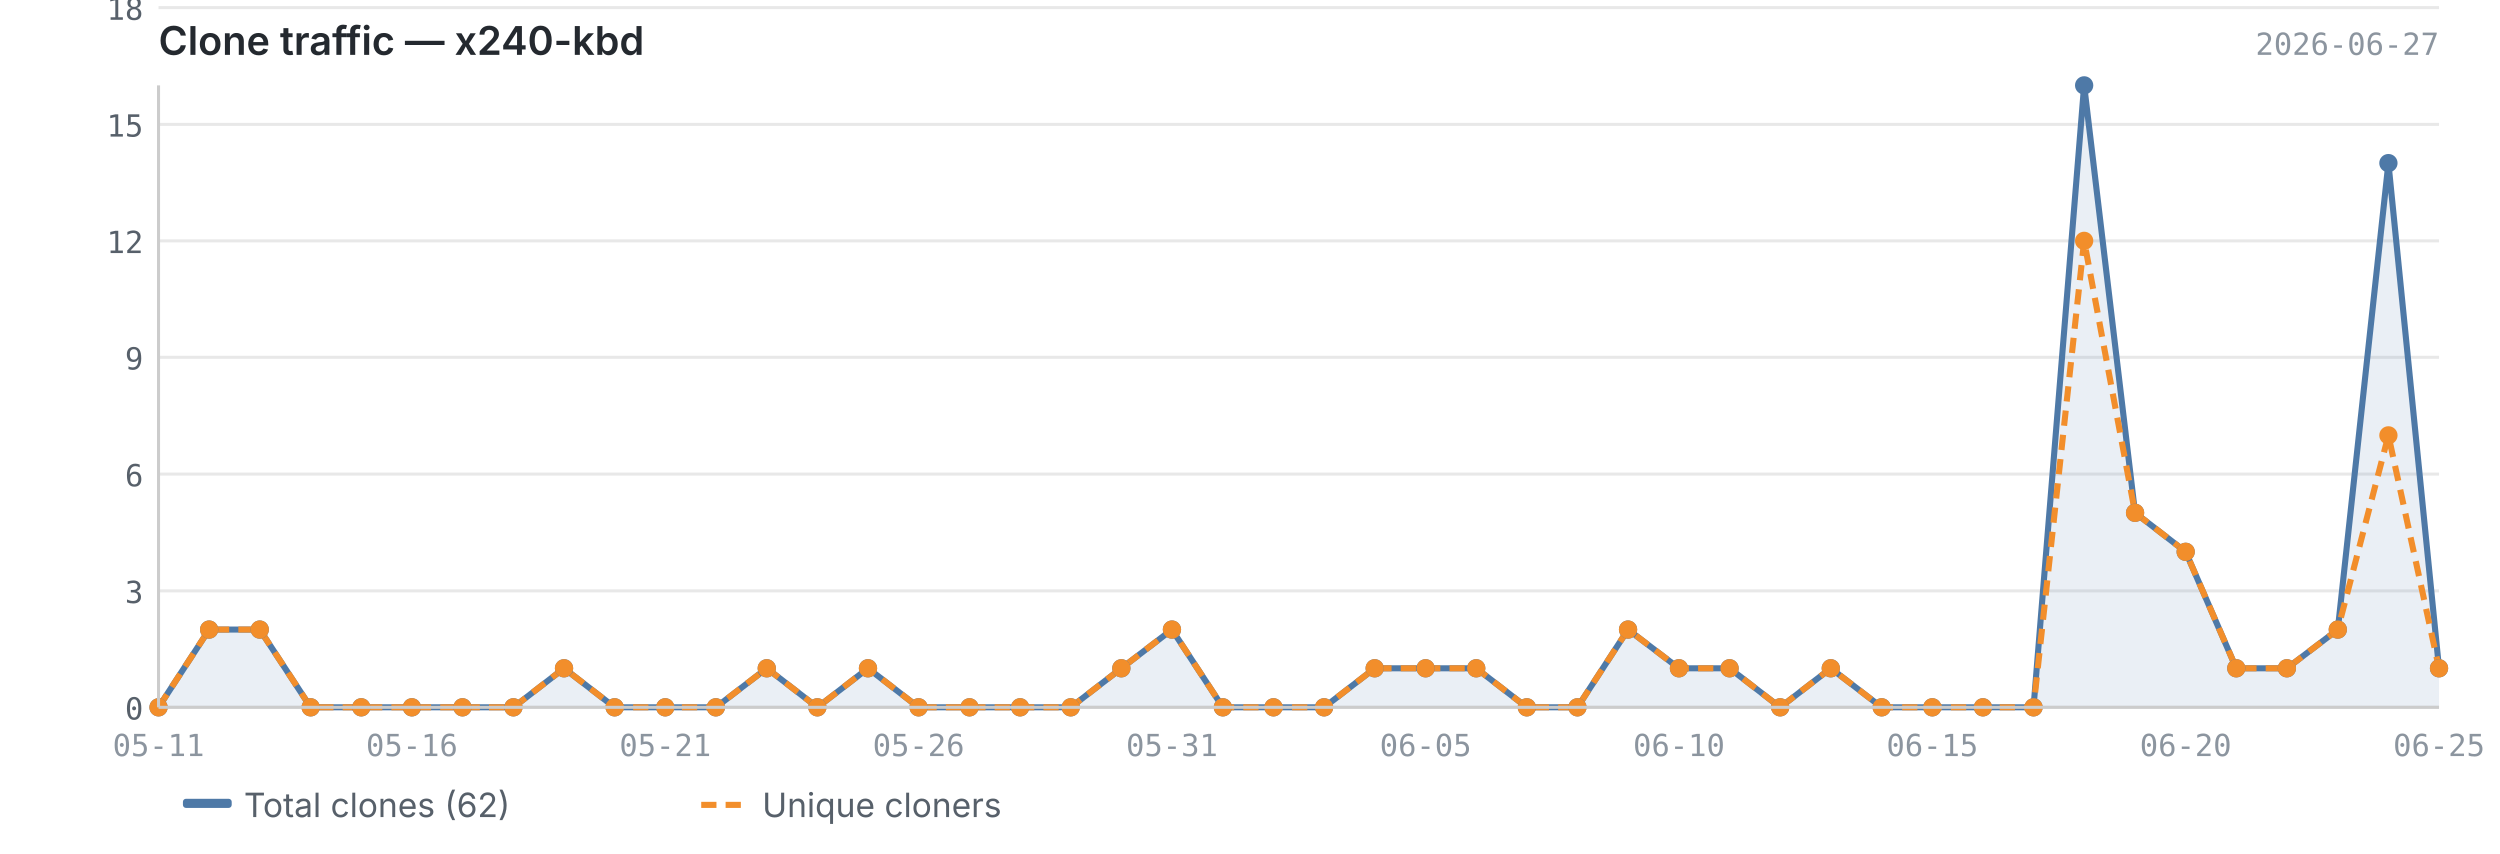
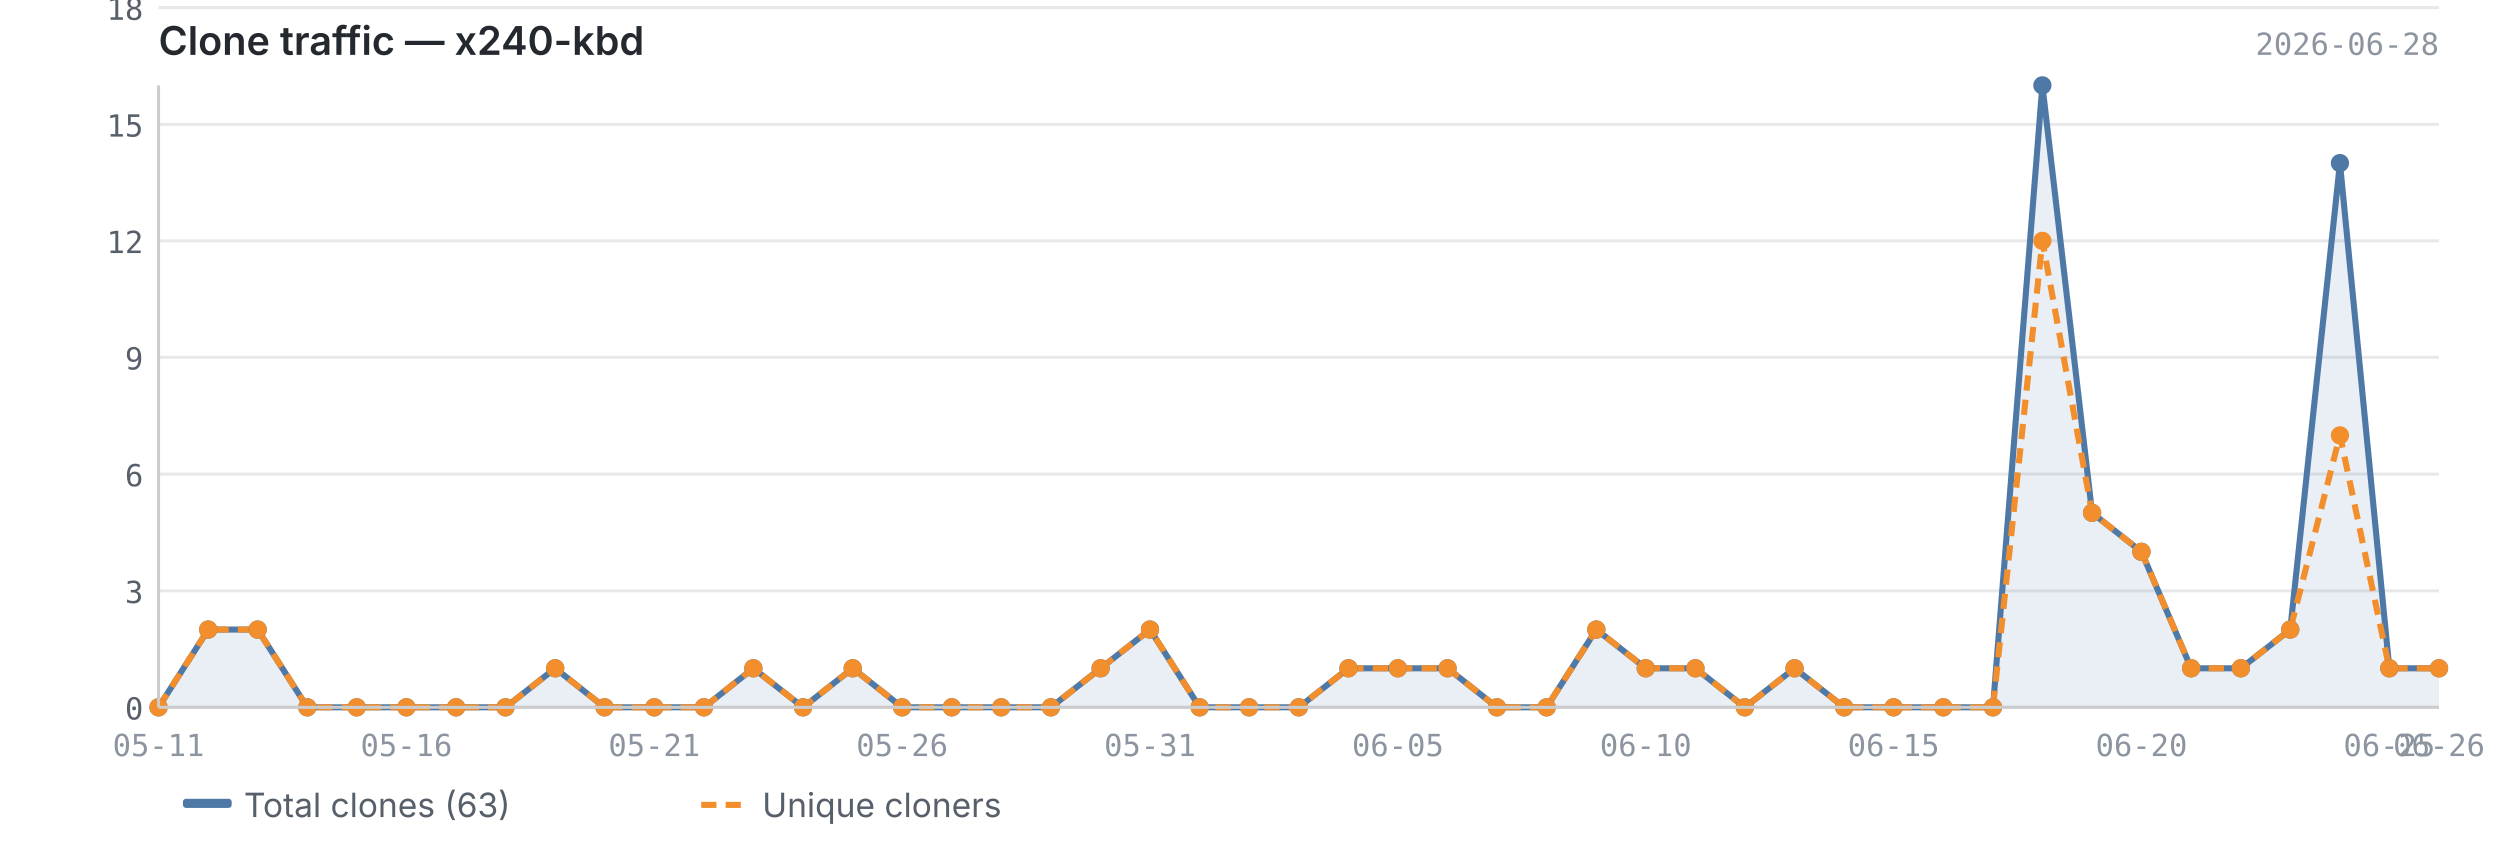
<svg xmlns="http://www.w3.org/2000/svg" viewBox="0 0 820 280" width="820" height="280">
  <text x="52" y="18" font-size="13" font-weight="600" fill="#24292f" font-family="-apple-system, BlinkMacSystemFont, 'Segoe UI', sans-serif">Clone traffic — x240-kbd</text>
-   <text x="800" y="18" font-size="10" fill="#8c959f" font-family="ui-monospace, SFMono-Regular, 'SF Mono', Menlo, monospace" text-anchor="end">2026-06-27</text>
+   <text x="800" y="18" font-size="10" fill="#8c959f" font-family="ui-monospace, SFMono-Regular, 'SF Mono', Menlo, monospace" text-anchor="end">2026-06-28</text>
  <line x1="52" y1="232.0" x2="800" y2="232.0" stroke="#e8e8e8" stroke-width="1" />
  <line x1="52" y1="193.8" x2="800" y2="193.8" stroke="#e8e8e8" stroke-width="1" />
  <line x1="52" y1="155.5" x2="800" y2="155.5" stroke="#e8e8e8" stroke-width="1" />
  <line x1="52" y1="117.2" x2="800" y2="117.2" stroke="#e8e8e8" stroke-width="1" />
  <line x1="52" y1="79.0" x2="800" y2="79.0" stroke="#e8e8e8" stroke-width="1" />
  <line x1="52" y1="40.8" x2="800" y2="40.8" stroke="#e8e8e8" stroke-width="1" />
  <line x1="52" y1="2.5" x2="800" y2="2.5" stroke="#e8e8e8" stroke-width="1" />
-   <path d="M52.0,232.0 L52.0,232.0 L68.6,206.5 L85.2,206.5 L101.9,232.0 L118.5,232.0 L135.1,232.0 L151.7,232.0 L168.4,232.0 L185.0,219.2 L201.6,232.0 L218.2,232.0 L234.8,232.0 L251.5,219.2 L268.1,232.0 L284.7,219.2 L301.3,232.0 L318.0,232.0 L334.6,232.0 L351.2,232.0 L367.8,219.2 L384.4,206.5 L401.1,232.0 L417.7,232.0 L434.3,232.0 L450.9,219.2 L467.6,219.2 L484.2,219.2 L500.8,232.0 L517.4,232.0 L534.0,206.5 L550.7,219.2 L567.3,219.2 L583.9,232.0 L600.5,219.2 L617.2,232.0 L633.8,232.0 L650.4,232.0 L667.0,232.0 L683.6,28.0 L700.3,168.2 L716.9,181.0 L733.5,219.2 L750.1,219.2 L766.8,206.5 L783.4,53.5 L800.0,219.2 L800.0,232.0 L52.0,232.0Z" fill="#4e79a7" opacity="0.12" />
-   <polyline points="52.0,232.0 68.6,206.5 85.2,206.5 101.9,232.0 118.5,232.0 135.1,232.0 151.7,232.0 168.4,232.0 185.0,219.2 201.6,232.0 218.2,232.0 234.8,232.0 251.5,219.2 268.1,232.0 284.7,219.2 301.3,232.0 318.0,232.0 334.6,232.0 351.2,232.0 367.8,219.2 384.4,206.5 401.1,232.0 417.7,232.0 434.3,232.0 450.9,219.2 467.6,219.2 484.2,219.2 500.8,232.0 517.4,232.0 534.0,206.5 550.7,219.2 567.3,219.2 583.9,232.0 600.5,219.2 617.2,232.0 633.8,232.0 650.4,232.0 667.0,232.0 683.6,28.0 700.3,168.2 716.9,181.0 733.5,219.2 750.1,219.2 766.8,206.5 783.4,53.5 800.0,219.2" fill="none" stroke="#4e79a7" stroke-width="2" stroke-linejoin="round" />
-   <polyline points="52.0,232.0 68.6,206.5 85.2,206.5 101.9,232.0 118.5,232.0 135.1,232.0 151.7,232.0 168.4,232.0 185.0,219.2 201.6,232.0 218.2,232.0 234.8,232.0 251.5,219.2 268.1,232.0 284.7,219.2 301.3,232.0 318.0,232.0 334.6,232.0 351.2,232.0 367.8,219.2 384.4,206.5 401.1,232.0 417.7,232.0 434.3,232.0 450.9,219.2 467.6,219.2 484.2,219.2 500.8,232.0 517.4,232.0 534.0,206.5 550.7,219.2 567.3,219.2 583.9,232.0 600.5,219.2 617.2,232.0 633.8,232.0 650.4,232.0 667.0,232.0 683.6,79.0 700.3,168.2 716.9,181.0 733.5,219.2 750.1,219.2 766.8,206.5 783.4,142.8 800.0,219.2" fill="none" stroke="#f28e2b" stroke-width="2" stroke-linejoin="round" stroke-dasharray="5,3" />
+   <path d="M52.0,232.0 L52.0,232.0 L68.3,206.5 L84.5,206.5 L100.8,232.0 L117.0,232.0 L133.3,232.0 L149.6,232.0 L165.8,232.0 L182.1,219.2 L198.3,232.0 L214.6,232.0 L230.9,232.0 L247.1,219.2 L263.4,232.0 L279.7,219.2 L295.9,232.0 L312.2,232.0 L328.4,232.0 L344.7,232.0 L361.0,219.2 L377.2,206.5 L393.5,232.0 L409.7,232.0 L426.0,232.0 L442.3,219.2 L458.5,219.2 L474.8,219.2 L491.0,232.0 L507.3,232.0 L523.6,206.5 L539.8,219.2 L556.1,219.2 L572.3,232.0 L588.6,219.2 L604.9,232.0 L621.1,232.0 L637.4,232.0 L653.7,232.0 L669.9,28.0 L686.2,168.2 L702.4,181.0 L718.7,219.2 L735.0,219.2 L751.2,206.5 L767.5,53.5 L783.7,219.2 L800.0,219.2 L800.0,232.0 L52.0,232.0Z" fill="#4e79a7" opacity="0.12" />
+   <polyline points="52.0,232.0 68.3,206.5 84.5,206.5 100.8,232.0 117.0,232.0 133.3,232.0 149.6,232.0 165.8,232.0 182.1,219.2 198.3,232.0 214.6,232.0 230.9,232.0 247.1,219.2 263.4,232.0 279.7,219.2 295.9,232.0 312.2,232.0 328.4,232.0 344.7,232.0 361.0,219.2 377.2,206.5 393.5,232.0 409.7,232.0 426.0,232.0 442.3,219.2 458.5,219.2 474.8,219.2 491.0,232.0 507.3,232.0 523.6,206.5 539.8,219.2 556.1,219.2 572.3,232.0 588.6,219.2 604.9,232.0 621.1,232.0 637.4,232.0 653.7,232.0 669.9,28.0 686.2,168.2 702.4,181.0 718.7,219.2 735.0,219.2 751.2,206.5 767.5,53.5 783.7,219.2 800.0,219.2" fill="none" stroke="#4e79a7" stroke-width="2" stroke-linejoin="round" />
+   <polyline points="52.0,232.0 68.3,206.5 84.5,206.5 100.8,232.0 117.0,232.0 133.3,232.0 149.6,232.0 165.8,232.0 182.1,219.2 198.3,232.0 214.6,232.0 230.9,232.0 247.1,219.2 263.4,232.0 279.7,219.2 295.9,232.0 312.2,232.0 328.4,232.0 344.7,232.0 361.0,219.2 377.2,206.5 393.5,232.0 409.7,232.0 426.0,232.0 442.3,219.2 458.5,219.2 474.8,219.2 491.0,232.0 507.3,232.0 523.6,206.5 539.8,219.2 556.1,219.2 572.3,232.0 588.6,219.2 604.9,232.0 621.1,232.0 637.4,232.0 653.7,232.0 669.9,79.0 686.2,168.2 702.4,181.0 718.7,219.2 735.0,219.2 751.2,206.5 767.5,142.8 783.7,219.2 800.0,219.2" fill="none" stroke="#f28e2b" stroke-width="2" stroke-linejoin="round" stroke-dasharray="5,3" />
  <circle cx="52.0" cy="232.0" r="3" fill="#4e79a7" />
-   <circle cx="68.6" cy="206.5" r="3" fill="#4e79a7" />
-   <circle cx="85.2" cy="206.5" r="3" fill="#4e79a7" />
-   <circle cx="101.9" cy="232.0" r="3" fill="#4e79a7" />
-   <circle cx="118.5" cy="232.0" r="3" fill="#4e79a7" />
-   <circle cx="135.1" cy="232.0" r="3" fill="#4e79a7" />
-   <circle cx="151.7" cy="232.0" r="3" fill="#4e79a7" />
-   <circle cx="168.4" cy="232.0" r="3" fill="#4e79a7" />
-   <circle cx="185.0" cy="219.2" r="3" fill="#4e79a7" />
-   <circle cx="201.6" cy="232.0" r="3" fill="#4e79a7" />
-   <circle cx="218.2" cy="232.0" r="3" fill="#4e79a7" />
-   <circle cx="234.8" cy="232.0" r="3" fill="#4e79a7" />
-   <circle cx="251.5" cy="219.2" r="3" fill="#4e79a7" />
-   <circle cx="268.1" cy="232.0" r="3" fill="#4e79a7" />
-   <circle cx="284.7" cy="219.2" r="3" fill="#4e79a7" />
-   <circle cx="301.3" cy="232.0" r="3" fill="#4e79a7" />
-   <circle cx="318.0" cy="232.0" r="3" fill="#4e79a7" />
-   <circle cx="334.6" cy="232.0" r="3" fill="#4e79a7" />
-   <circle cx="351.2" cy="232.0" r="3" fill="#4e79a7" />
-   <circle cx="367.8" cy="219.2" r="3" fill="#4e79a7" />
-   <circle cx="384.4" cy="206.5" r="3" fill="#4e79a7" />
-   <circle cx="401.1" cy="232.0" r="3" fill="#4e79a7" />
-   <circle cx="417.7" cy="232.0" r="3" fill="#4e79a7" />
-   <circle cx="434.3" cy="232.0" r="3" fill="#4e79a7" />
-   <circle cx="450.9" cy="219.2" r="3" fill="#4e79a7" />
-   <circle cx="467.6" cy="219.2" r="3" fill="#4e79a7" />
-   <circle cx="484.2" cy="219.2" r="3" fill="#4e79a7" />
-   <circle cx="500.8" cy="232.0" r="3" fill="#4e79a7" />
-   <circle cx="517.4" cy="232.0" r="3" fill="#4e79a7" />
-   <circle cx="534.0" cy="206.5" r="3" fill="#4e79a7" />
-   <circle cx="550.7" cy="219.2" r="3" fill="#4e79a7" />
-   <circle cx="567.3" cy="219.2" r="3" fill="#4e79a7" />
-   <circle cx="583.9" cy="232.0" r="3" fill="#4e79a7" />
-   <circle cx="600.5" cy="219.2" r="3" fill="#4e79a7" />
-   <circle cx="617.2" cy="232.0" r="3" fill="#4e79a7" />
-   <circle cx="633.8" cy="232.0" r="3" fill="#4e79a7" />
-   <circle cx="650.4" cy="232.0" r="3" fill="#4e79a7" />
-   <circle cx="667.0" cy="232.0" r="3" fill="#4e79a7" />
-   <circle cx="683.6" cy="28.0" r="3" fill="#4e79a7" />
-   <circle cx="700.3" cy="168.2" r="3" fill="#4e79a7" />
-   <circle cx="716.9" cy="181.0" r="3" fill="#4e79a7" />
-   <circle cx="733.5" cy="219.2" r="3" fill="#4e79a7" />
-   <circle cx="750.1" cy="219.2" r="3" fill="#4e79a7" />
-   <circle cx="766.8" cy="206.5" r="3" fill="#4e79a7" />
-   <circle cx="783.4" cy="53.5" r="3" fill="#4e79a7" />
+   <circle cx="68.3" cy="206.5" r="3" fill="#4e79a7" />
+   <circle cx="84.5" cy="206.5" r="3" fill="#4e79a7" />
+   <circle cx="100.8" cy="232.0" r="3" fill="#4e79a7" />
+   <circle cx="117.0" cy="232.0" r="3" fill="#4e79a7" />
+   <circle cx="133.3" cy="232.0" r="3" fill="#4e79a7" />
+   <circle cx="149.6" cy="232.0" r="3" fill="#4e79a7" />
+   <circle cx="165.8" cy="232.0" r="3" fill="#4e79a7" />
+   <circle cx="182.1" cy="219.2" r="3" fill="#4e79a7" />
+   <circle cx="198.3" cy="232.0" r="3" fill="#4e79a7" />
+   <circle cx="214.6" cy="232.0" r="3" fill="#4e79a7" />
+   <circle cx="230.9" cy="232.0" r="3" fill="#4e79a7" />
+   <circle cx="247.1" cy="219.2" r="3" fill="#4e79a7" />
+   <circle cx="263.4" cy="232.0" r="3" fill="#4e79a7" />
+   <circle cx="279.7" cy="219.2" r="3" fill="#4e79a7" />
+   <circle cx="295.9" cy="232.0" r="3" fill="#4e79a7" />
+   <circle cx="312.2" cy="232.0" r="3" fill="#4e79a7" />
+   <circle cx="328.4" cy="232.0" r="3" fill="#4e79a7" />
+   <circle cx="344.7" cy="232.0" r="3" fill="#4e79a7" />
+   <circle cx="361.0" cy="219.2" r="3" fill="#4e79a7" />
+   <circle cx="377.2" cy="206.5" r="3" fill="#4e79a7" />
+   <circle cx="393.5" cy="232.0" r="3" fill="#4e79a7" />
+   <circle cx="409.7" cy="232.0" r="3" fill="#4e79a7" />
+   <circle cx="426.0" cy="232.0" r="3" fill="#4e79a7" />
+   <circle cx="442.3" cy="219.2" r="3" fill="#4e79a7" />
+   <circle cx="458.5" cy="219.2" r="3" fill="#4e79a7" />
+   <circle cx="474.8" cy="219.2" r="3" fill="#4e79a7" />
+   <circle cx="491.0" cy="232.0" r="3" fill="#4e79a7" />
+   <circle cx="507.3" cy="232.0" r="3" fill="#4e79a7" />
+   <circle cx="523.6" cy="206.5" r="3" fill="#4e79a7" />
+   <circle cx="539.8" cy="219.2" r="3" fill="#4e79a7" />
+   <circle cx="556.1" cy="219.2" r="3" fill="#4e79a7" />
+   <circle cx="572.3" cy="232.0" r="3" fill="#4e79a7" />
+   <circle cx="588.6" cy="219.2" r="3" fill="#4e79a7" />
+   <circle cx="604.9" cy="232.0" r="3" fill="#4e79a7" />
+   <circle cx="621.1" cy="232.0" r="3" fill="#4e79a7" />
+   <circle cx="637.4" cy="232.0" r="3" fill="#4e79a7" />
+   <circle cx="653.7" cy="232.0" r="3" fill="#4e79a7" />
+   <circle cx="669.9" cy="28.0" r="3" fill="#4e79a7" />
+   <circle cx="686.2" cy="168.2" r="3" fill="#4e79a7" />
+   <circle cx="702.4" cy="181.0" r="3" fill="#4e79a7" />
+   <circle cx="718.7" cy="219.2" r="3" fill="#4e79a7" />
+   <circle cx="735.0" cy="219.2" r="3" fill="#4e79a7" />
+   <circle cx="751.2" cy="206.5" r="3" fill="#4e79a7" />
+   <circle cx="767.5" cy="53.5" r="3" fill="#4e79a7" />
+   <circle cx="783.7" cy="219.2" r="3" fill="#4e79a7" />
  <circle cx="800.0" cy="219.2" r="3" fill="#4e79a7" />
  <circle cx="52.0" cy="232.0" r="3" fill="#f28e2b" />
-   <circle cx="68.6" cy="206.5" r="3" fill="#f28e2b" />
-   <circle cx="85.2" cy="206.5" r="3" fill="#f28e2b" />
-   <circle cx="101.9" cy="232.0" r="3" fill="#f28e2b" />
-   <circle cx="118.5" cy="232.0" r="3" fill="#f28e2b" />
-   <circle cx="135.1" cy="232.0" r="3" fill="#f28e2b" />
-   <circle cx="151.7" cy="232.0" r="3" fill="#f28e2b" />
-   <circle cx="168.4" cy="232.0" r="3" fill="#f28e2b" />
-   <circle cx="185.0" cy="219.2" r="3" fill="#f28e2b" />
-   <circle cx="201.6" cy="232.0" r="3" fill="#f28e2b" />
-   <circle cx="218.2" cy="232.0" r="3" fill="#f28e2b" />
-   <circle cx="234.8" cy="232.0" r="3" fill="#f28e2b" />
-   <circle cx="251.5" cy="219.2" r="3" fill="#f28e2b" />
-   <circle cx="268.1" cy="232.0" r="3" fill="#f28e2b" />
-   <circle cx="284.7" cy="219.2" r="3" fill="#f28e2b" />
-   <circle cx="301.3" cy="232.0" r="3" fill="#f28e2b" />
-   <circle cx="318.0" cy="232.0" r="3" fill="#f28e2b" />
-   <circle cx="334.6" cy="232.0" r="3" fill="#f28e2b" />
-   <circle cx="351.2" cy="232.0" r="3" fill="#f28e2b" />
-   <circle cx="367.8" cy="219.2" r="3" fill="#f28e2b" />
-   <circle cx="384.4" cy="206.5" r="3" fill="#f28e2b" />
-   <circle cx="401.1" cy="232.0" r="3" fill="#f28e2b" />
-   <circle cx="417.7" cy="232.0" r="3" fill="#f28e2b" />
-   <circle cx="434.3" cy="232.0" r="3" fill="#f28e2b" />
-   <circle cx="450.9" cy="219.2" r="3" fill="#f28e2b" />
-   <circle cx="467.6" cy="219.2" r="3" fill="#f28e2b" />
-   <circle cx="484.2" cy="219.2" r="3" fill="#f28e2b" />
-   <circle cx="500.8" cy="232.0" r="3" fill="#f28e2b" />
-   <circle cx="517.4" cy="232.0" r="3" fill="#f28e2b" />
-   <circle cx="534.0" cy="206.5" r="3" fill="#f28e2b" />
-   <circle cx="550.7" cy="219.2" r="3" fill="#f28e2b" />
-   <circle cx="567.3" cy="219.2" r="3" fill="#f28e2b" />
-   <circle cx="583.9" cy="232.0" r="3" fill="#f28e2b" />
-   <circle cx="600.5" cy="219.2" r="3" fill="#f28e2b" />
-   <circle cx="617.2" cy="232.0" r="3" fill="#f28e2b" />
-   <circle cx="633.8" cy="232.0" r="3" fill="#f28e2b" />
-   <circle cx="650.4" cy="232.0" r="3" fill="#f28e2b" />
-   <circle cx="667.0" cy="232.0" r="3" fill="#f28e2b" />
-   <circle cx="683.6" cy="79.0" r="3" fill="#f28e2b" />
-   <circle cx="700.3" cy="168.2" r="3" fill="#f28e2b" />
-   <circle cx="716.9" cy="181.0" r="3" fill="#f28e2b" />
-   <circle cx="733.5" cy="219.2" r="3" fill="#f28e2b" />
-   <circle cx="750.1" cy="219.2" r="3" fill="#f28e2b" />
-   <circle cx="766.8" cy="206.5" r="3" fill="#f28e2b" />
-   <circle cx="783.4" cy="142.8" r="3" fill="#f28e2b" />
+   <circle cx="68.3" cy="206.5" r="3" fill="#f28e2b" />
+   <circle cx="84.5" cy="206.5" r="3" fill="#f28e2b" />
+   <circle cx="100.8" cy="232.0" r="3" fill="#f28e2b" />
+   <circle cx="117.0" cy="232.0" r="3" fill="#f28e2b" />
+   <circle cx="133.3" cy="232.0" r="3" fill="#f28e2b" />
+   <circle cx="149.6" cy="232.0" r="3" fill="#f28e2b" />
+   <circle cx="165.8" cy="232.0" r="3" fill="#f28e2b" />
+   <circle cx="182.1" cy="219.2" r="3" fill="#f28e2b" />
+   <circle cx="198.3" cy="232.0" r="3" fill="#f28e2b" />
+   <circle cx="214.6" cy="232.0" r="3" fill="#f28e2b" />
+   <circle cx="230.9" cy="232.0" r="3" fill="#f28e2b" />
+   <circle cx="247.1" cy="219.2" r="3" fill="#f28e2b" />
+   <circle cx="263.4" cy="232.0" r="3" fill="#f28e2b" />
+   <circle cx="279.7" cy="219.2" r="3" fill="#f28e2b" />
+   <circle cx="295.9" cy="232.0" r="3" fill="#f28e2b" />
+   <circle cx="312.2" cy="232.0" r="3" fill="#f28e2b" />
+   <circle cx="328.4" cy="232.0" r="3" fill="#f28e2b" />
+   <circle cx="344.7" cy="232.0" r="3" fill="#f28e2b" />
+   <circle cx="361.0" cy="219.2" r="3" fill="#f28e2b" />
+   <circle cx="377.2" cy="206.5" r="3" fill="#f28e2b" />
+   <circle cx="393.5" cy="232.0" r="3" fill="#f28e2b" />
+   <circle cx="409.7" cy="232.0" r="3" fill="#f28e2b" />
+   <circle cx="426.0" cy="232.0" r="3" fill="#f28e2b" />
+   <circle cx="442.3" cy="219.2" r="3" fill="#f28e2b" />
+   <circle cx="458.5" cy="219.2" r="3" fill="#f28e2b" />
+   <circle cx="474.8" cy="219.2" r="3" fill="#f28e2b" />
+   <circle cx="491.0" cy="232.0" r="3" fill="#f28e2b" />
+   <circle cx="507.3" cy="232.0" r="3" fill="#f28e2b" />
+   <circle cx="523.6" cy="206.5" r="3" fill="#f28e2b" />
+   <circle cx="539.8" cy="219.2" r="3" fill="#f28e2b" />
+   <circle cx="556.1" cy="219.2" r="3" fill="#f28e2b" />
+   <circle cx="572.3" cy="232.0" r="3" fill="#f28e2b" />
+   <circle cx="588.6" cy="219.2" r="3" fill="#f28e2b" />
+   <circle cx="604.9" cy="232.0" r="3" fill="#f28e2b" />
+   <circle cx="621.1" cy="232.0" r="3" fill="#f28e2b" />
+   <circle cx="637.4" cy="232.0" r="3" fill="#f28e2b" />
+   <circle cx="653.7" cy="232.0" r="3" fill="#f28e2b" />
+   <circle cx="669.9" cy="79.0" r="3" fill="#f28e2b" />
+   <circle cx="686.2" cy="168.2" r="3" fill="#f28e2b" />
+   <circle cx="702.4" cy="181.0" r="3" fill="#f28e2b" />
+   <circle cx="718.7" cy="219.2" r="3" fill="#f28e2b" />
+   <circle cx="735.0" cy="219.2" r="3" fill="#f28e2b" />
+   <circle cx="751.2" cy="206.5" r="3" fill="#f28e2b" />
+   <circle cx="767.5" cy="142.8" r="3" fill="#f28e2b" />
+   <circle cx="783.7" cy="219.2" r="3" fill="#f28e2b" />
  <circle cx="800.0" cy="219.2" r="3" fill="#f28e2b" />
  <line x1="52" y1="28" x2="52" y2="232" stroke="#cccccc" stroke-width="1" />
  <line x1="52" y1="232" x2="800" y2="232" stroke="#cccccc" stroke-width="1" />
  <text x="47" y="236.0" text-anchor="end" font-size="10" fill="#57606a" font-family="ui-monospace, SFMono-Regular, 'SF Mono', Menlo, monospace">0</text>
  <text x="47" y="197.8" text-anchor="end" font-size="10" fill="#57606a" font-family="ui-monospace, SFMono-Regular, 'SF Mono', Menlo, monospace">3</text>
  <text x="47" y="159.5" text-anchor="end" font-size="10" fill="#57606a" font-family="ui-monospace, SFMono-Regular, 'SF Mono', Menlo, monospace">6</text>
  <text x="47" y="121.2" text-anchor="end" font-size="10" fill="#57606a" font-family="ui-monospace, SFMono-Regular, 'SF Mono', Menlo, monospace">9</text>
  <text x="47" y="83.0" text-anchor="end" font-size="10" fill="#57606a" font-family="ui-monospace, SFMono-Regular, 'SF Mono', Menlo, monospace">12</text>
  <text x="47" y="44.8" text-anchor="end" font-size="10" fill="#57606a" font-family="ui-monospace, SFMono-Regular, 'SF Mono', Menlo, monospace">15</text>
  <text x="47" y="6.5" text-anchor="end" font-size="10" fill="#57606a" font-family="ui-monospace, SFMono-Regular, 'SF Mono', Menlo, monospace">18</text>
  <text x="52.0" y="248" text-anchor="middle" font-size="10" fill="#8c959f" font-family="ui-monospace, SFMono-Regular, 'SF Mono', Menlo, monospace">05-11</text>
-   <text x="633.8" y="248" text-anchor="middle" font-size="10" fill="#8c959f" font-family="ui-monospace, SFMono-Regular, 'SF Mono', Menlo, monospace">06-15</text>
-   <text x="135.1" y="248" text-anchor="middle" font-size="10" fill="#8c959f" font-family="ui-monospace, SFMono-Regular, 'SF Mono', Menlo, monospace">05-16</text>
-   <text x="716.9" y="248" text-anchor="middle" font-size="10" fill="#8c959f" font-family="ui-monospace, SFMono-Regular, 'SF Mono', Menlo, monospace">06-20</text>
-   <text x="218.2" y="248" text-anchor="middle" font-size="10" fill="#8c959f" font-family="ui-monospace, SFMono-Regular, 'SF Mono', Menlo, monospace">05-21</text>
-   <text x="800.0" y="248" text-anchor="middle" font-size="10" fill="#8c959f" font-family="ui-monospace, SFMono-Regular, 'SF Mono', Menlo, monospace">06-25</text>
-   <text x="301.3" y="248" text-anchor="middle" font-size="10" fill="#8c959f" font-family="ui-monospace, SFMono-Regular, 'SF Mono', Menlo, monospace">05-26</text>
-   <text x="384.4" y="248" text-anchor="middle" font-size="10" fill="#8c959f" font-family="ui-monospace, SFMono-Regular, 'SF Mono', Menlo, monospace">05-31</text>
-   <text x="467.6" y="248" text-anchor="middle" font-size="10" fill="#8c959f" font-family="ui-monospace, SFMono-Regular, 'SF Mono', Menlo, monospace">06-05</text>
-   <text x="550.7" y="248" text-anchor="middle" font-size="10" fill="#8c959f" font-family="ui-monospace, SFMono-Regular, 'SF Mono', Menlo, monospace">06-10</text>
+   <text x="621.1" y="248" text-anchor="middle" font-size="10" fill="#8c959f" font-family="ui-monospace, SFMono-Regular, 'SF Mono', Menlo, monospace">06-15</text>
+   <text x="133.3" y="248" text-anchor="middle" font-size="10" fill="#8c959f" font-family="ui-monospace, SFMono-Regular, 'SF Mono', Menlo, monospace">05-16</text>
+   <text x="702.4" y="248" text-anchor="middle" font-size="10" fill="#8c959f" font-family="ui-monospace, SFMono-Regular, 'SF Mono', Menlo, monospace">06-20</text>
+   <text x="214.6" y="248" text-anchor="middle" font-size="10" fill="#8c959f" font-family="ui-monospace, SFMono-Regular, 'SF Mono', Menlo, monospace">05-21</text>
+   <text x="783.7" y="248" text-anchor="middle" font-size="10" fill="#8c959f" font-family="ui-monospace, SFMono-Regular, 'SF Mono', Menlo, monospace">06-25</text>
+   <text x="800.0" y="248" text-anchor="middle" font-size="10" fill="#8c959f" font-family="ui-monospace, SFMono-Regular, 'SF Mono', Menlo, monospace">06-26</text>
+   <text x="295.9" y="248" text-anchor="middle" font-size="10" fill="#8c959f" font-family="ui-monospace, SFMono-Regular, 'SF Mono', Menlo, monospace">05-26</text>
+   <text x="377.2" y="248" text-anchor="middle" font-size="10" fill="#8c959f" font-family="ui-monospace, SFMono-Regular, 'SF Mono', Menlo, monospace">05-31</text>
+   <text x="458.5" y="248" text-anchor="middle" font-size="10" fill="#8c959f" font-family="ui-monospace, SFMono-Regular, 'SF Mono', Menlo, monospace">06-05</text>
+   <text x="539.8" y="248" text-anchor="middle" font-size="10" fill="#8c959f" font-family="ui-monospace, SFMono-Regular, 'SF Mono', Menlo, monospace">06-10</text>
  <rect x="60" y="262" width="16" height="3" fill="#4e79a7" rx="1" />
-   <text x="80" y="268" font-size="11" fill="#57606a" font-family="-apple-system, BlinkMacSystemFont, 'Segoe UI', sans-serif">Total clones (62)</text>
+   <text x="80" y="268" font-size="11" fill="#57606a" font-family="-apple-system, BlinkMacSystemFont, 'Segoe UI', sans-serif">Total clones (63)</text>
  <line x1="230" y1="264" x2="246" y2="264" stroke="#f28e2b" stroke-width="2" stroke-dasharray="5,3" />
  <text x="250" y="268" font-size="11" fill="#57606a" font-family="-apple-system, BlinkMacSystemFont, 'Segoe UI', sans-serif">Unique cloners</text>
</svg>
